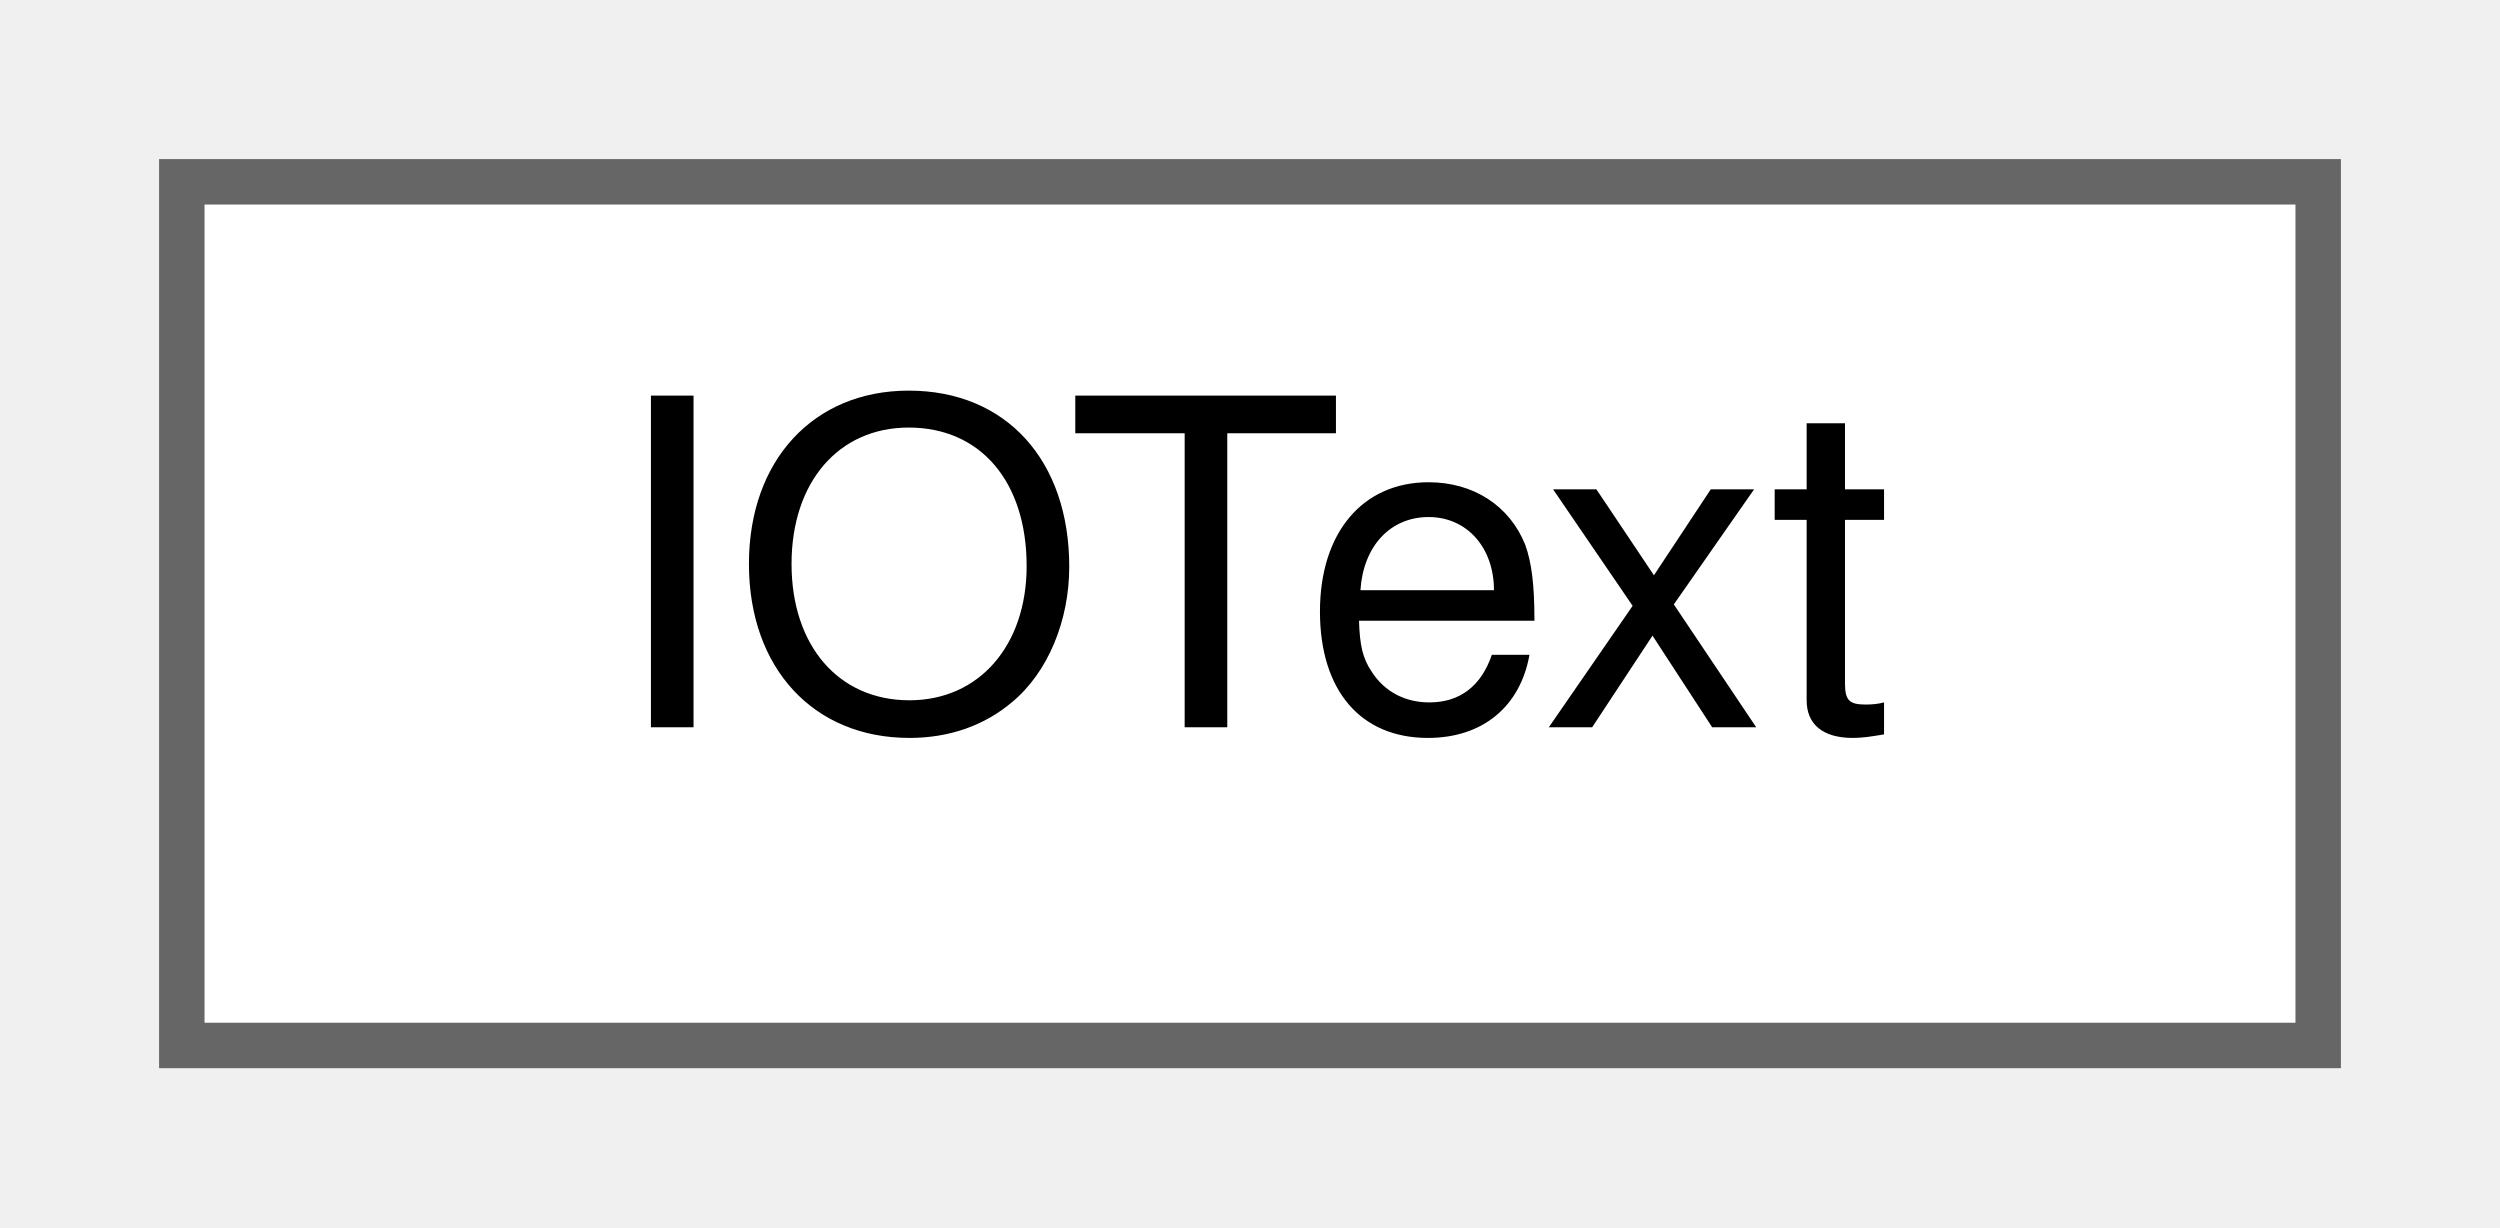
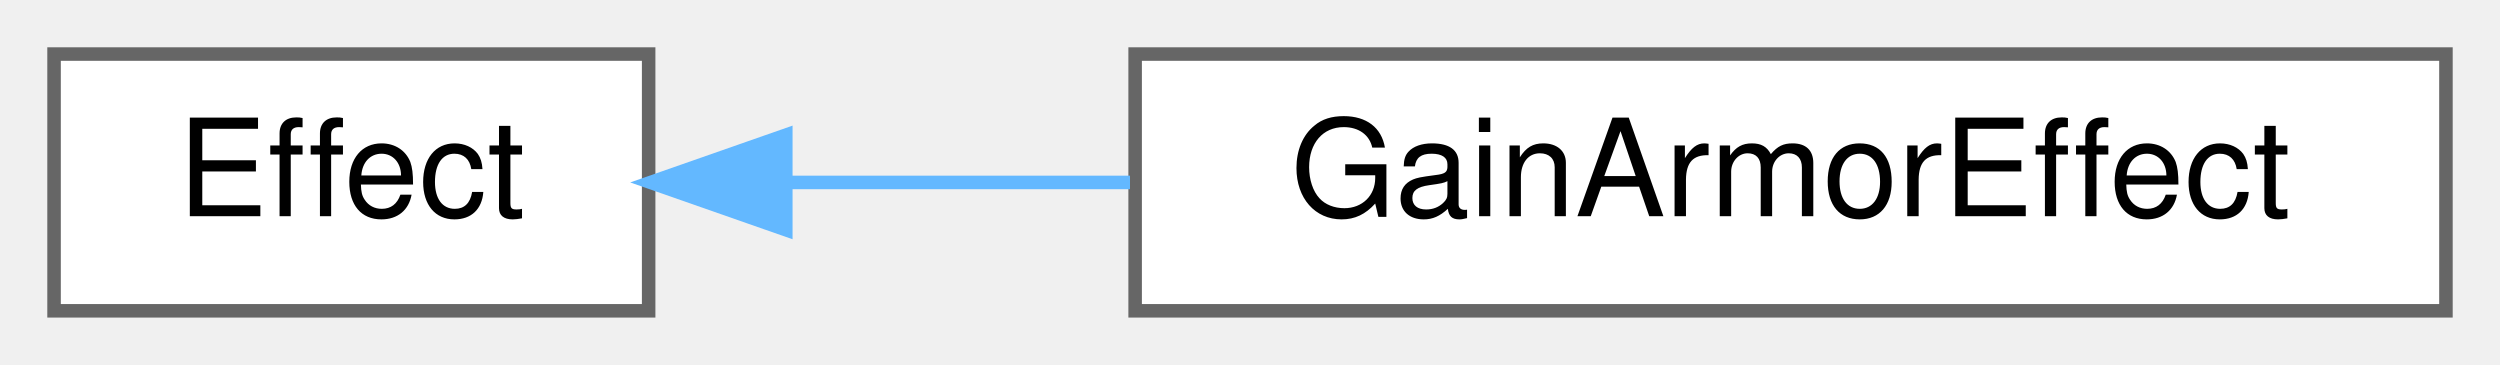
- <svg xmlns="http://www.w3.org/2000/svg" xmlns:xlink="http://www.w3.org/1999/xlink" width="55pt" height="27pt" viewBox="0.00 0.00 55.00 27.00">
+ <svg xmlns="http://www.w3.org/2000/svg" xmlns:xlink="http://www.w3.org/1999/xlink" width="185pt" height="27pt" viewBox="0.00 0.00 185.00 27.00">
  <g id="graph0" class="graph" transform="scale(1 1) rotate(0) translate(4 23)">
    <g id="node1" class="node">
      <g id="a_node1">
-         <a xlink:href="classIOText.html" target="_top" xlink:title=" ">
-           <polygon fill="white" stroke="#666666" points="47,-19 0,-19 0,0 47,0 47,-19" />
-           <text text-anchor="middle" x="23.5" y="-7" font-family="Helvetica,sans-Serif" font-size="10.00">IOText</text>
+         <a xlink:href="classEffect.html" target="_top" xlink:title="Abstract base class for all card effects.">
+           <polygon fill="white" stroke="#666666" points="44,-19 0,-19 0,0 44,0 44,-19" />
+           <text text-anchor="middle" x="22" y="-7" font-family="Helvetica,sans-Serif" font-size="10.00">Effect</text>
        </a>
      </g>
    </g>
+     <g id="node2" class="node">
+       <g id="a_node2">
+         <a xlink:href="classGainArmorEffect.html" target="_top" xlink:title="Effect that grants armor to the player based on the card's armor value.">
+           <polygon fill="white" stroke="#666666" points="177,-19 80,-19 80,0 177,0 177,-19" />
+           <text text-anchor="middle" x="128.5" y="-7" font-family="Helvetica,sans-Serif" font-size="10.00">GainArmorEffect</text>
+         </a>
+       </g>
+     </g>
+     <g id="edge1" class="edge">
+       <path fill="none" stroke="#63b8ff" d="M54.41,-9.5C62.36,-9.5 71.07,-9.5 79.62,-9.5" />
+       <polygon fill="#63b8ff" stroke="#63b8ff" points="54.15,-6 44.15,-9.5 54.15,-13 54.15,-6" />
+     </g>
  </g>
</svg>
